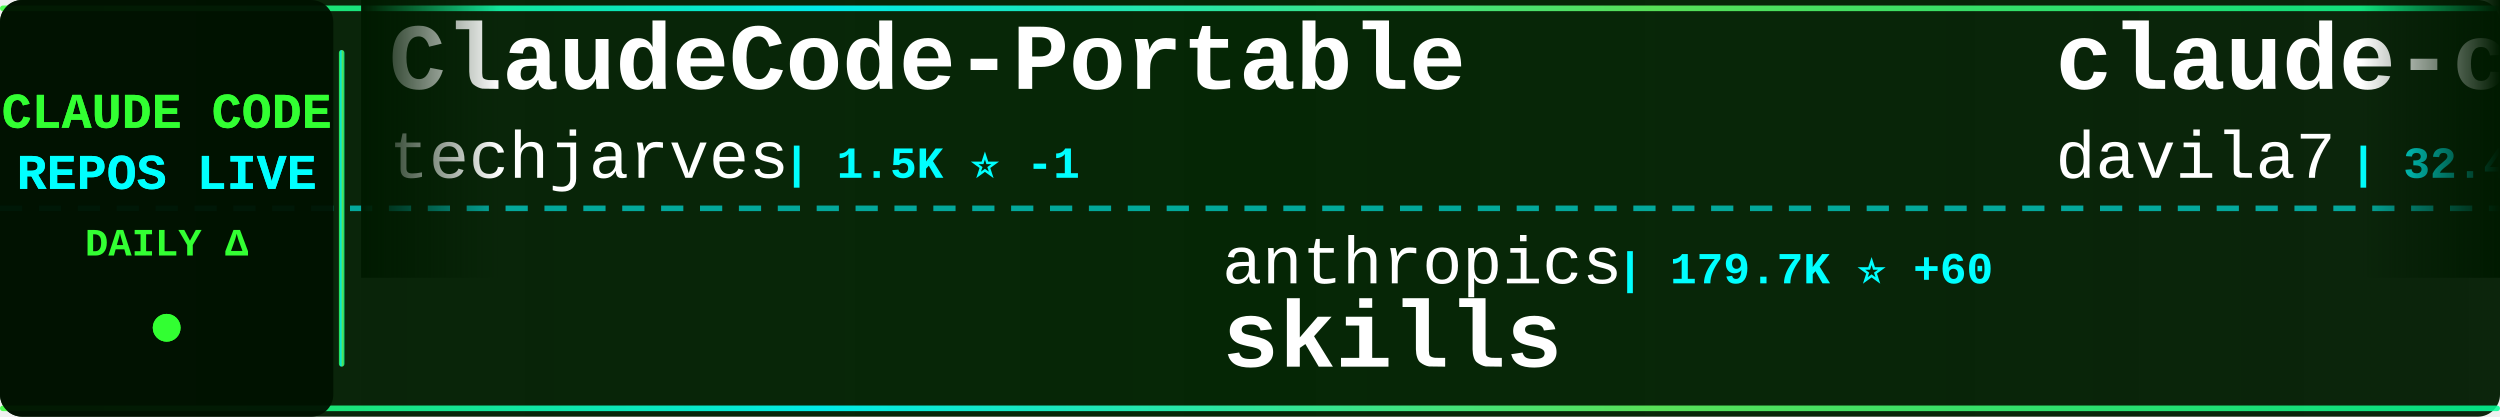
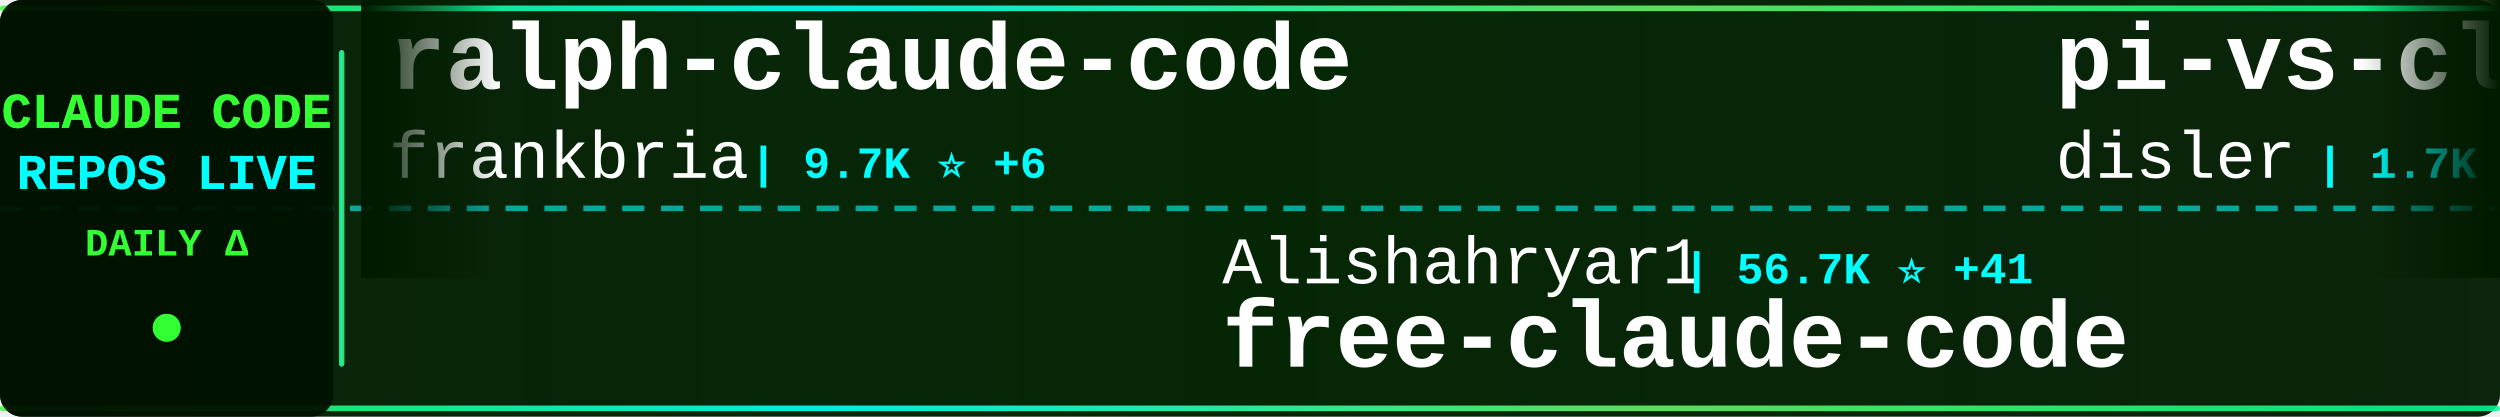
<svg xmlns="http://www.w3.org/2000/svg" width="900" height="150">
  <defs>
    <linearGradient id="tickerBg" x1="0%" y1="0%" x2="100%" y2="0%">
      <stop offset="0%" style="stop-color:#001a00;stop-opacity:0.95" />
      <stop offset="50%" style="stop-color:#002200;stop-opacity:0.98" />
      <stop offset="100%" style="stop-color:#001a00;stop-opacity:0.95" />
    </linearGradient>
    <linearGradient id="borderGrad" x1="0%" y1="0%" x2="100%" y2="0%">
      <stop offset="0%" style="stop-color:#33ff33;stop-opacity:0.85">
        <animate attributeName="stop-opacity" values="0.85;1;0.85" dur="2s" repeatCount="indefinite" />
      </stop>
      <stop offset="33%" style="stop-color:#00ffff;stop-opacity:0.9">
        <animate attributeName="stop-opacity" values="0.9;1;0.9" dur="2.2s" repeatCount="indefinite" />
      </stop>
      <stop offset="66%" style="stop-color:#66ff66;stop-opacity:0.85">
        <animate attributeName="stop-opacity" values="0.85;1;0.85" dur="1.8s" repeatCount="indefinite" />
      </stop>
      <stop offset="100%" style="stop-color:#00ff99;stop-opacity:0.85">
        <animate attributeName="stop-opacity" values="0.85;1;0.85" dur="2s" repeatCount="indefinite" />
      </stop>
    </linearGradient>
    <filter id="textGlow">
      <feGaussianBlur stdDeviation="0.1" result="coloredBlur" />
      <feMerge>
        <feMergeNode in="coloredBlur" />
        <feMergeNode in="SourceGraphic" />
      </feMerge>
    </filter>
    <filter id="metricGlow">
      <feGaussianBlur stdDeviation="0.2" result="coloredBlur" />
      <feMerge>
        <feMergeNode in="coloredBlur" />
        <feMergeNode in="SourceGraphic" />
      </feMerge>
    </filter>
    <linearGradient id="leftFade" x1="0%" y1="0%" x2="100%" y2="0%">
      <stop offset="0%" style="stop-color:#001a00;stop-opacity:1" />
      <stop offset="100%" style="stop-color:#001a00;stop-opacity:0" />
    </linearGradient>
    <linearGradient id="rightFade" x1="0%" y1="0%" x2="100%" y2="0%">
      <stop offset="0%" style="stop-color:#001a00;stop-opacity:0" />
      <stop offset="100%" style="stop-color:#001a00;stop-opacity:1" />
    </linearGradient>
  </defs>
  <rect width="900" height="150" fill="url(#tickerBg)" rx="8" />
  <rect x="0" y="2" width="900" height="2" fill="url(#borderGrad)" rx="1" />
  <rect x="0" y="146" width="900" height="2" fill="url(#borderGrad)" rx="1" />
  <line x1="0" y1="75" x2="900" y2="75" stroke="#00ffff" stroke-width="2" stroke-dasharray="8 6" opacity="0.6" />
  <rect x="0" y="0" width="120" height="150" fill="#001100" opacity="0.95" rx="8" />
  <text x="60" y="46" font-family="'Courier New', monospace" font-size="18" font-weight="bold" fill="#33ff33" text-anchor="middle" filter="url(#textGlow)">
    CLAUDE CODE
  </text>
  <text x="60" y="68" font-family="'Courier New', monospace" font-size="18" font-weight="bold" fill="#00ffff" text-anchor="middle" filter="url(#textGlow)">
    REPOS LIVE
  </text>
  <text x="60" y="92" font-family="'Courier New', monospace" font-size="14" font-weight="bold" fill="#33ff33" text-anchor="middle">
    DAILY Δ
  </text>
  <circle cx="60" cy="118" r="5" fill="#33ff33" filter="url(#metricGlow)">
    <animate attributeName="r" values="4;6;4" dur="1.5s" repeatCount="indefinite" />
    <animate attributeName="opacity" values="0.6;1;0.6" dur="1.5s" repeatCount="indefinite" />
  </circle>
  <rect x="122" y="18" width="2" height="114" fill="url(#borderGrad)" rx="1" />
  <clipPath id="tickerClip">
    <rect x="130" y="0" width="770" height="150" />
  </clipPath>
  <g clip-path="url(#tickerClip)">
    <g id="tickerItems">
      <animateTransform attributeName="transform" attributeType="XML" type="translate" from="0 0" to="-3000 0" dur="54s" repeatCount="indefinite" />
      <g transform="translate(0, 0)">
-         <text x="140" y="32" font-family="'Courier New', monospace" font-size="34" font-weight="bold" fill="#ffffff">ClaudeCode-Portable</text>
-         <text x="140" y="64" font-family="'Courier New', monospace" font-size="24" font-weight="normal" fill="#ffffff" opacity="1.0">techjarves</text>
-         <text x="282" y="64" font-family="'Courier New', monospace" font-size="16" font-weight="bold" fill="#00ffff"> | 1.5K ⭐ -1</text>
+         <text x="140" y="32" font-family="'Courier New', monospace" font-size="34" font-weight="bold" fill="#ffffff">ralph-claude-code</text>
+         <text x="140" y="64" font-family="'Courier New', monospace" font-size="24" font-weight="normal" fill="#ffffff" opacity="1.0">frankbria</text>
+         <text x="270" y="64" font-family="'Courier New', monospace" font-size="16" font-weight="bold" fill="#00ffff"> | 9.7K ⭐ +6</text>
      </g>
      <g transform="translate(300, 0)">
-         <text x="140" y="102" font-family="'Courier New', monospace" font-size="24" font-weight="normal" fill="#ffffff" opacity="1.0">anthropics</text>
-         <text x="282" y="102" font-family="'Courier New', monospace" font-size="16" font-weight="bold" fill="#00ffff"> | 179.7K ⭐ +60</text>
-         <text x="140" y="132" font-family="'Courier New', monospace" font-size="34" font-weight="bold" fill="#ffffff">skills</text>
+         <text x="140" y="102" font-family="'Courier New', monospace" font-size="24" font-weight="normal" fill="#ffffff" opacity="1.0">Alishahryar1</text>
+         <text x="306" y="102" font-family="'Courier New', monospace" font-size="16" font-weight="bold" fill="#00ffff"> | 56.7K ⭐ +41</text>
+         <text x="140" y="132" font-family="'Courier New', monospace" font-size="34" font-weight="bold" fill="#ffffff">free-claude-code</text>
      </g>
      <g transform="translate(600, 0)">
-         <text x="140" y="32" font-family="'Courier New', monospace" font-size="34" font-weight="bold" fill="#ffffff">claude-code-templates</text>
-         <text x="140" y="64" font-family="'Courier New', monospace" font-size="24" font-weight="normal" fill="#ffffff" opacity="1.0">davila7</text>
-         <text x="246" y="64" font-family="'Courier New', monospace" font-size="16" font-weight="bold" fill="#00ffff"> | 32.4K ⭐ +5</text>
+         <text x="140" y="32" font-family="'Courier New', monospace" font-size="34" font-weight="bold" fill="#ffffff">pi-vs-claude-code</text>
+         <text x="140" y="64" font-family="'Courier New', monospace" font-size="24" font-weight="normal" fill="#ffffff" opacity="1.0">disler</text>
+         <text x="234" y="64" font-family="'Courier New', monospace" font-size="16" font-weight="bold" fill="#00ffff"> | 1.7K ⭐</text>
      </g>
      <g transform="translate(900, 0)">
-         <text x="140" y="102" font-family="'Courier New', monospace" font-size="24" font-weight="normal" fill="#ffffff" opacity="1.0">andrew-kramer-inno</text>
-         <text x="378" y="102" font-family="'Courier New', monospace" font-size="16" font-weight="bold" fill="#00ffff"> | 594 ⭐</text>
-         <text x="140" y="132" font-family="'Courier New', monospace" font-size="34" font-weight="bold" fill="#ffffff">claude-code-source-build</text>
+         <text x="140" y="102" font-family="'Courier New', monospace" font-size="24" font-weight="normal" fill="#ffffff" opacity="1.0">affaan-m</text>
+         <text x="258" y="102" font-family="'Courier New', monospace" font-size="16" font-weight="bold" fill="#00ffff"> | 273.6K ⭐ +263</text>
+         <text x="140" y="132" font-family="'Courier New', monospace" font-size="34" font-weight="bold" fill="#ffffff">ECC</text>
      </g>
      <g transform="translate(1200, 0)">
-         <text x="140" y="32" font-family="'Courier New', monospace" font-size="34" font-weight="bold" fill="#ffffff">ClaudeCode</text>
-         <text x="140" y="64" font-family="'Courier New', monospace" font-size="24" font-weight="normal" fill="#ffffff" opacity="1.0">guanshan</text>
-         <text x="258" y="64" font-family="'Courier New', monospace" font-size="16" font-weight="bold" fill="#00ffff"> | 60 ⭐</text>
-       </g>
-       <g transform="translate(1500, 0)">
-         <text x="140" y="102" font-family="'Courier New', monospace" font-size="24" font-weight="normal" fill="#ffffff" opacity="1.0">anthropics</text>
-         <text x="282" y="102" font-family="'Courier New', monospace" font-size="16" font-weight="bold" fill="#00ffff"> | 994 ⭐ -1</text>
-         <text x="140" y="132" font-family="'Courier New', monospace" font-size="34" font-weight="bold" fill="#ffffff">claude-code-base-action</text>
-       </g>
-       <g transform="translate(1800, 0)">
-         <text x="140" y="32" font-family="'Courier New', monospace" font-size="34" font-weight="bold" fill="#ffffff">claude-code-rust</text>
-         <text x="140" y="64" font-family="'Courier New', monospace" font-size="24" font-weight="normal" fill="#ffffff" opacity="1.0">lorryjovens-hub</text>
-         <text x="342" y="64" font-family="'Courier New', monospace" font-size="16" font-weight="bold" fill="#00ffff"> | 1.7K ⭐ -1</text>
-       </g>
-       <g transform="translate(2100, 0)">
-         <text x="140" y="102" font-family="'Courier New', monospace" font-size="24" font-weight="normal" fill="#ffffff" opacity="1.0">ccplugins</text>
-         <text x="270" y="102" font-family="'Courier New', monospace" font-size="16" font-weight="bold" fill="#00ffff"> | 966 ⭐</text>
-         <text x="140" y="132" font-family="'Courier New', monospace" font-size="34" font-weight="bold" fill="#ffffff">awesome-claude-code-plug...</text>
-       </g>
-       <g transform="translate(2400, 0)">
        <text x="140" y="32" font-family="'Courier New', monospace" font-size="34" font-weight="bold" fill="#ffffff">awesome-claude-code</text>
        <text x="140" y="64" font-family="'Courier New', monospace" font-size="24" font-weight="normal" fill="#ffffff" opacity="1.0">jqueryscript</text>
        <text x="306" y="64" font-family="'Courier New', monospace" font-size="16" font-weight="bold" fill="#00ffff"> | 523 ⭐</text>
      </g>
+       <g transform="translate(1500, 0)">
+         <text x="140" y="102" font-family="'Courier New', monospace" font-size="24" font-weight="normal" fill="#ffffff" opacity="1.0">lorryjovens-hub</text>
+         <text x="342" y="102" font-family="'Courier New', monospace" font-size="16" font-weight="bold" fill="#00ffff"> | 1.7K ⭐</text>
+         <text x="140" y="132" font-family="'Courier New', monospace" font-size="34" font-weight="bold" fill="#ffffff">claude-code-rust</text>
+       </g>
+       <g transform="translate(1800, 0)">
+         <text x="140" y="32" font-family="'Courier New', monospace" font-size="34" font-weight="bold" fill="#ffffff">awesome-claude-code-tool...</text>
+         <text x="140" y="64" font-family="'Courier New', monospace" font-size="24" font-weight="normal" fill="#ffffff" opacity="1.0">rohitg00</text>
+         <text x="258" y="64" font-family="'Courier New', monospace" font-size="16" font-weight="bold" fill="#00ffff"> | 2.7K ⭐ +2</text>
+       </g>
+       <g transform="translate(2100, 0)">
+         <text x="140" y="102" font-family="'Courier New', monospace" font-size="24" font-weight="normal" fill="#ffffff" opacity="1.0">darcyegb</text>
+         <text x="258" y="102" font-family="'Courier New', monospace" font-size="16" font-weight="bold" fill="#00ffff"> | 771 ⭐</text>
+         <text x="140" y="132" font-family="'Courier New', monospace" font-size="34" font-weight="bold" fill="#ffffff">ClaudeCodeAgents</text>
+       </g>
+       <g transform="translate(2400, 0)">
+         <text x="140" y="32" font-family="'Courier New', monospace" font-size="34" font-weight="bold" fill="#ffffff">claude-coder</text>
+         <text x="140" y="64" font-family="'Courier New', monospace" font-size="24" font-weight="normal" fill="#ffffff" opacity="1.0">kodu-ai</text>
+         <text x="246" y="64" font-family="'Courier New', monospace" font-size="16" font-weight="bold" fill="#00ffff"> | 5.2K ⭐</text>
+       </g>
      <g transform="translate(2700, 0)">
-         <text x="140" y="102" font-family="'Courier New', monospace" font-size="24" font-weight="normal" fill="#ffffff" opacity="1.0">Yeachan-Heo</text>
-         <text x="294" y="102" font-family="'Courier New', monospace" font-size="16" font-weight="bold" fill="#00ffff"> | 39.6K ⭐ +3</text>
-         <text x="140" y="132" font-family="'Courier New', monospace" font-size="34" font-weight="bold" fill="#ffffff">oh-my-claudecode</text>
+         <text x="140" y="102" font-family="'Courier New', monospace" font-size="24" font-weight="normal" fill="#ffffff" opacity="1.0">alejandrobalderas</text>
+         <text x="366" y="102" font-family="'Courier New', monospace" font-size="16" font-weight="bold" fill="#00ffff"> | 3.0K ⭐ +2</text>
+         <text x="140" y="132" font-family="'Courier New', monospace" font-size="34" font-weight="bold" fill="#ffffff">claude-code-from-source</text>
      </g>
      <g transform="translate(3000, 0)">
-         <text x="140" y="32" font-family="'Courier New', monospace" font-size="34" font-weight="bold" fill="#ffffff">ClaudeCode-Portable</text>
-         <text x="140" y="64" font-family="'Courier New', monospace" font-size="24" font-weight="normal" fill="#ffffff" opacity="1.0">techjarves</text>
-         <text x="282" y="64" font-family="'Courier New', monospace" font-size="16" font-weight="bold" fill="#00ffff"> | 1.5K ⭐ -1</text>
+         <text x="140" y="32" font-family="'Courier New', monospace" font-size="34" font-weight="bold" fill="#ffffff">ralph-claude-code</text>
+         <text x="140" y="64" font-family="'Courier New', monospace" font-size="24" font-weight="normal" fill="#ffffff" opacity="1.0">frankbria</text>
+         <text x="270" y="64" font-family="'Courier New', monospace" font-size="16" font-weight="bold" fill="#00ffff"> | 9.7K ⭐ +6</text>
      </g>
      <g transform="translate(3300, 0)">
-         <text x="140" y="102" font-family="'Courier New', monospace" font-size="24" font-weight="normal" fill="#ffffff" opacity="1.0">anthropics</text>
-         <text x="282" y="102" font-family="'Courier New', monospace" font-size="16" font-weight="bold" fill="#00ffff"> | 179.7K ⭐ +60</text>
-         <text x="140" y="132" font-family="'Courier New', monospace" font-size="34" font-weight="bold" fill="#ffffff">skills</text>
+         <text x="140" y="102" font-family="'Courier New', monospace" font-size="24" font-weight="normal" fill="#ffffff" opacity="1.0">Alishahryar1</text>
+         <text x="306" y="102" font-family="'Courier New', monospace" font-size="16" font-weight="bold" fill="#00ffff"> | 56.7K ⭐ +41</text>
+         <text x="140" y="132" font-family="'Courier New', monospace" font-size="34" font-weight="bold" fill="#ffffff">free-claude-code</text>
      </g>
      <g transform="translate(3600, 0)">
-         <text x="140" y="32" font-family="'Courier New', monospace" font-size="34" font-weight="bold" fill="#ffffff">claude-code-templates</text>
-         <text x="140" y="64" font-family="'Courier New', monospace" font-size="24" font-weight="normal" fill="#ffffff" opacity="1.0">davila7</text>
-         <text x="246" y="64" font-family="'Courier New', monospace" font-size="16" font-weight="bold" fill="#00ffff"> | 32.4K ⭐ +5</text>
+         <text x="140" y="32" font-family="'Courier New', monospace" font-size="34" font-weight="bold" fill="#ffffff">pi-vs-claude-code</text>
+         <text x="140" y="64" font-family="'Courier New', monospace" font-size="24" font-weight="normal" fill="#ffffff" opacity="1.0">disler</text>
+         <text x="234" y="64" font-family="'Courier New', monospace" font-size="16" font-weight="bold" fill="#00ffff"> | 1.7K ⭐</text>
      </g>
      <g transform="translate(3900, 0)">
-         <text x="140" y="102" font-family="'Courier New', monospace" font-size="24" font-weight="normal" fill="#ffffff" opacity="1.0">andrew-kramer-inno</text>
-         <text x="378" y="102" font-family="'Courier New', monospace" font-size="16" font-weight="bold" fill="#00ffff"> | 594 ⭐</text>
-         <text x="140" y="132" font-family="'Courier New', monospace" font-size="34" font-weight="bold" fill="#ffffff">claude-code-source-build</text>
+         <text x="140" y="102" font-family="'Courier New', monospace" font-size="24" font-weight="normal" fill="#ffffff" opacity="1.0">affaan-m</text>
+         <text x="258" y="102" font-family="'Courier New', monospace" font-size="16" font-weight="bold" fill="#00ffff"> | 273.6K ⭐ +263</text>
+         <text x="140" y="132" font-family="'Courier New', monospace" font-size="34" font-weight="bold" fill="#ffffff">ECC</text>
      </g>
    </g>
  </g>
  <rect x="130" y="0" width="50" height="100" fill="url(#leftFade)" />
  <rect x="850" y="0" width="50" height="100" fill="url(#rightFade)" />
</svg>
